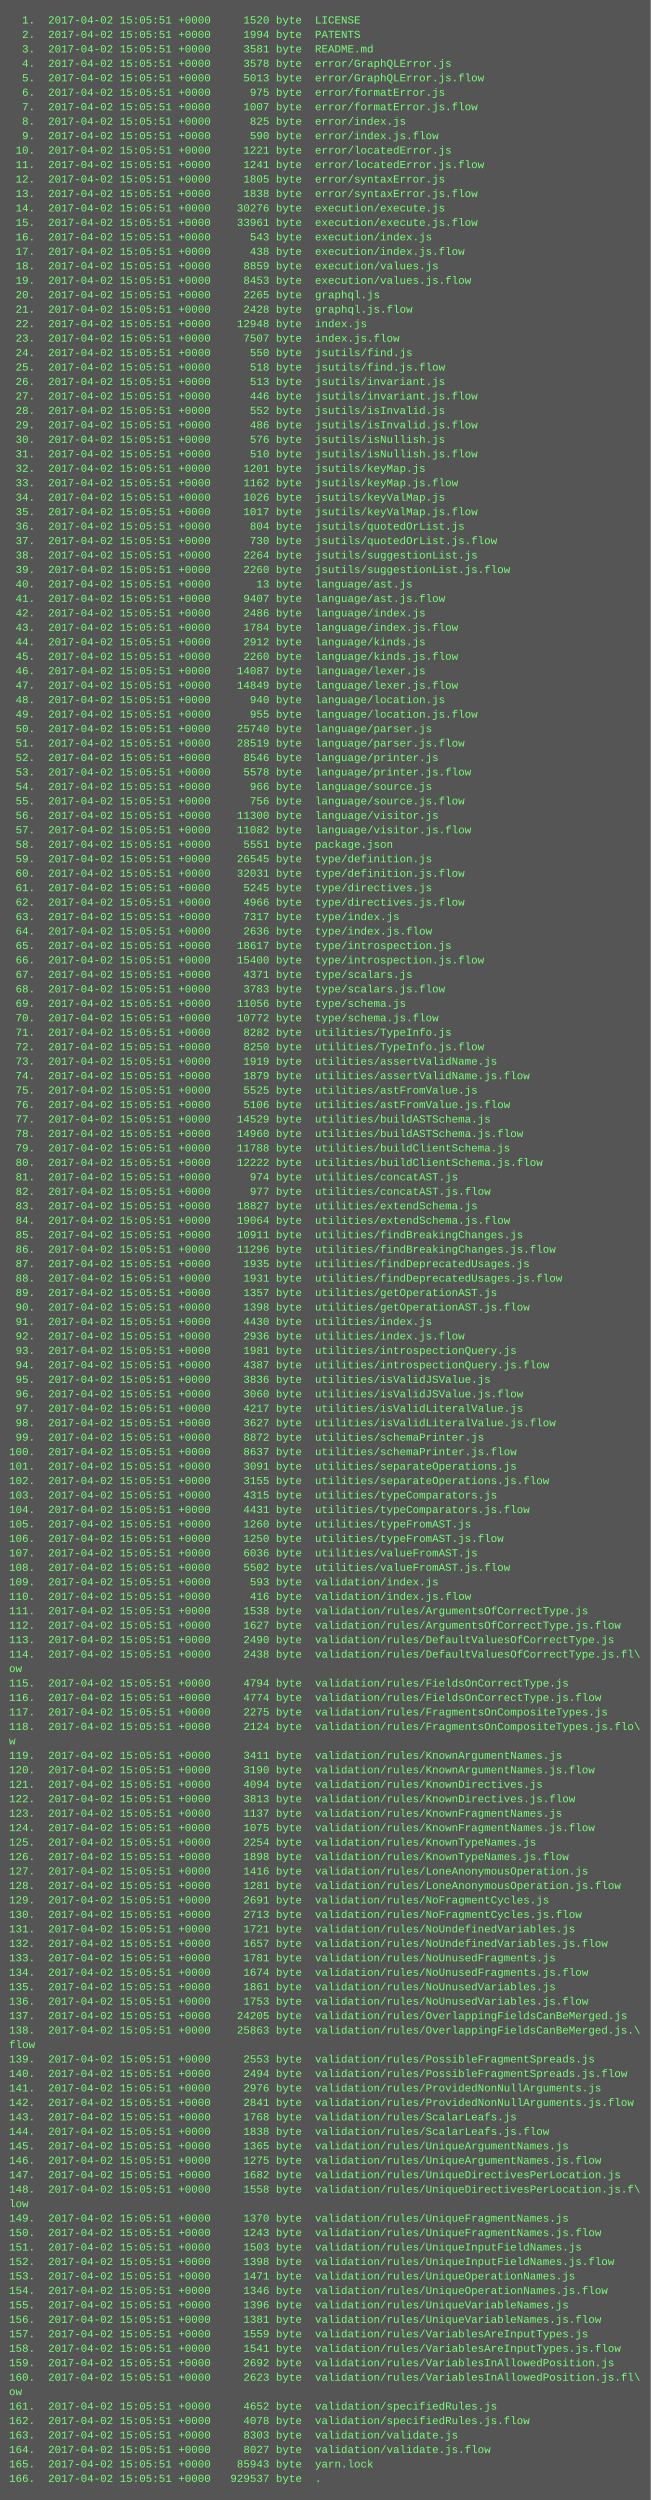
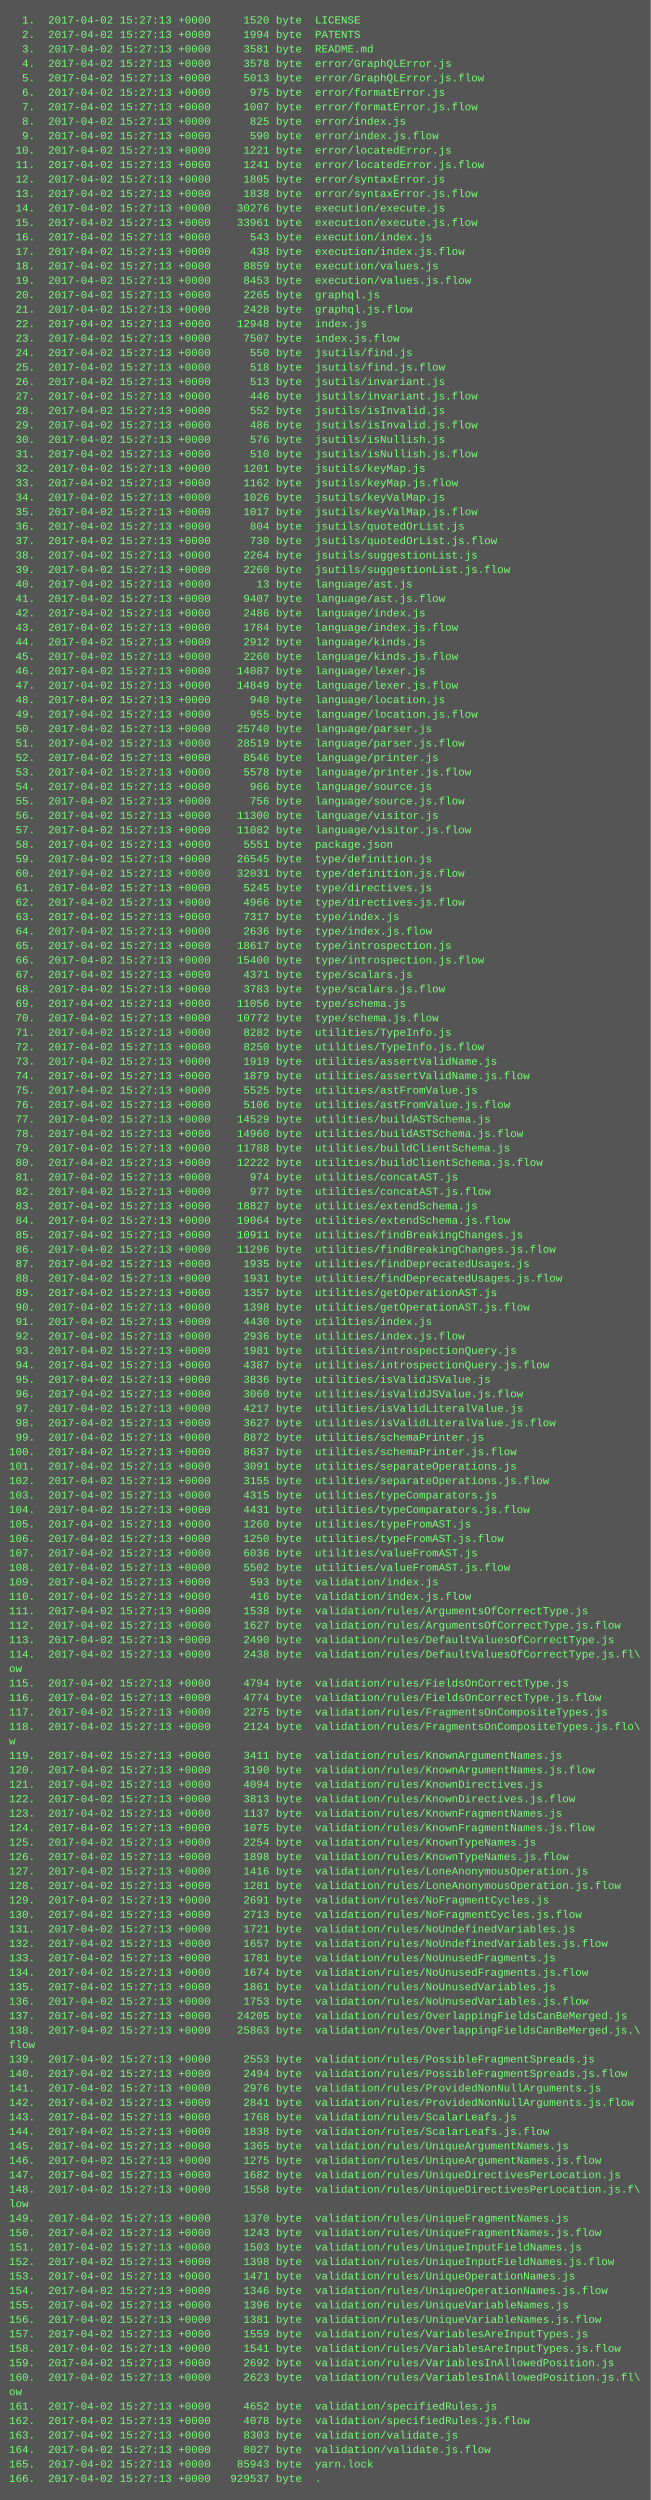
<svg xmlns="http://www.w3.org/2000/svg" height="2766" width="720">
  <rect height="2766" fill="#555" width="720" />
  <text fill="#7f7" font-family="Courier New" font-size="12" xml:space="preserve">
-     <tspan x="10" y="26">  1.  2017-04-02 15:05:51 +0000     1520 byte  LICENSE</tspan>
-     <tspan x="10" y="42">  2.  2017-04-02 15:05:51 +0000     1994 byte  PATENTS</tspan>
-     <tspan x="10" y="58">  3.  2017-04-02 15:05:51 +0000     3581 byte  README.md</tspan>
-     <tspan x="10" y="74">  4.  2017-04-02 15:05:51 +0000     3578 byte  error/GraphQLError.js</tspan>
-     <tspan x="10" y="90">  5.  2017-04-02 15:05:51 +0000     5013 byte  error/GraphQLError.js.flow</tspan>
-     <tspan x="10" y="106">  6.  2017-04-02 15:05:51 +0000      975 byte  error/formatError.js</tspan>
-     <tspan x="10" y="122">  7.  2017-04-02 15:05:51 +0000     1007 byte  error/formatError.js.flow</tspan>
-     <tspan x="10" y="138">  8.  2017-04-02 15:05:51 +0000      825 byte  error/index.js</tspan>
-     <tspan x="10" y="154">  9.  2017-04-02 15:05:51 +0000      590 byte  error/index.js.flow</tspan>
-     <tspan x="10" y="170"> 10.  2017-04-02 15:05:51 +0000     1221 byte  error/locatedError.js</tspan>
-     <tspan x="10" y="186"> 11.  2017-04-02 15:05:51 +0000     1241 byte  error/locatedError.js.flow</tspan>
-     <tspan x="10" y="202"> 12.  2017-04-02 15:05:51 +0000     1805 byte  error/syntaxError.js</tspan>
-     <tspan x="10" y="218"> 13.  2017-04-02 15:05:51 +0000     1838 byte  error/syntaxError.js.flow</tspan>
-     <tspan x="10" y="234"> 14.  2017-04-02 15:05:51 +0000    30276 byte  execution/execute.js</tspan>
-     <tspan x="10" y="250"> 15.  2017-04-02 15:05:51 +0000    33961 byte  execution/execute.js.flow</tspan>
-     <tspan x="10" y="266"> 16.  2017-04-02 15:05:51 +0000      543 byte  execution/index.js</tspan>
-     <tspan x="10" y="282"> 17.  2017-04-02 15:05:51 +0000      438 byte  execution/index.js.flow</tspan>
-     <tspan x="10" y="298"> 18.  2017-04-02 15:05:51 +0000     8859 byte  execution/values.js</tspan>
-     <tspan x="10" y="314"> 19.  2017-04-02 15:05:51 +0000     8453 byte  execution/values.js.flow</tspan>
-     <tspan x="10" y="330"> 20.  2017-04-02 15:05:51 +0000     2265 byte  graphql.js</tspan>
-     <tspan x="10" y="346"> 21.  2017-04-02 15:05:51 +0000     2428 byte  graphql.js.flow</tspan>
-     <tspan x="10" y="362"> 22.  2017-04-02 15:05:51 +0000    12948 byte  index.js</tspan>
-     <tspan x="10" y="378"> 23.  2017-04-02 15:05:51 +0000     7507 byte  index.js.flow</tspan>
-     <tspan x="10" y="394"> 24.  2017-04-02 15:05:51 +0000      550 byte  jsutils/find.js</tspan>
-     <tspan x="10" y="410"> 25.  2017-04-02 15:05:51 +0000      518 byte  jsutils/find.js.flow</tspan>
-     <tspan x="10" y="426"> 26.  2017-04-02 15:05:51 +0000      513 byte  jsutils/invariant.js</tspan>
-     <tspan x="10" y="442"> 27.  2017-04-02 15:05:51 +0000      446 byte  jsutils/invariant.js.flow</tspan>
-     <tspan x="10" y="458"> 28.  2017-04-02 15:05:51 +0000      552 byte  jsutils/isInvalid.js</tspan>
-     <tspan x="10" y="474"> 29.  2017-04-02 15:05:51 +0000      486 byte  jsutils/isInvalid.js.flow</tspan>
-     <tspan x="10" y="490"> 30.  2017-04-02 15:05:51 +0000      576 byte  jsutils/isNullish.js</tspan>
-     <tspan x="10" y="506"> 31.  2017-04-02 15:05:51 +0000      510 byte  jsutils/isNullish.js.flow</tspan>
-     <tspan x="10" y="522"> 32.  2017-04-02 15:05:51 +0000     1201 byte  jsutils/keyMap.js</tspan>
-     <tspan x="10" y="538"> 33.  2017-04-02 15:05:51 +0000     1162 byte  jsutils/keyMap.js.flow</tspan>
-     <tspan x="10" y="554"> 34.  2017-04-02 15:05:51 +0000     1026 byte  jsutils/keyValMap.js</tspan>
-     <tspan x="10" y="570"> 35.  2017-04-02 15:05:51 +0000     1017 byte  jsutils/keyValMap.js.flow</tspan>
-     <tspan x="10" y="586"> 36.  2017-04-02 15:05:51 +0000      804 byte  jsutils/quotedOrList.js</tspan>
-     <tspan x="10" y="602"> 37.  2017-04-02 15:05:51 +0000      730 byte  jsutils/quotedOrList.js.flow</tspan>
-     <tspan x="10" y="618"> 38.  2017-04-02 15:05:51 +0000     2264 byte  jsutils/suggestionList.js</tspan>
-     <tspan x="10" y="634"> 39.  2017-04-02 15:05:51 +0000     2260 byte  jsutils/suggestionList.js.flow</tspan>
-     <tspan x="10" y="650"> 40.  2017-04-02 15:05:51 +0000       13 byte  language/ast.js</tspan>
-     <tspan x="10" y="666"> 41.  2017-04-02 15:05:51 +0000     9407 byte  language/ast.js.flow</tspan>
-     <tspan x="10" y="682"> 42.  2017-04-02 15:05:51 +0000     2486 byte  language/index.js</tspan>
-     <tspan x="10" y="698"> 43.  2017-04-02 15:05:51 +0000     1784 byte  language/index.js.flow</tspan>
-     <tspan x="10" y="714"> 44.  2017-04-02 15:05:51 +0000     2912 byte  language/kinds.js</tspan>
-     <tspan x="10" y="730"> 45.  2017-04-02 15:05:51 +0000     2260 byte  language/kinds.js.flow</tspan>
-     <tspan x="10" y="746"> 46.  2017-04-02 15:05:51 +0000    14087 byte  language/lexer.js</tspan>
-     <tspan x="10" y="762"> 47.  2017-04-02 15:05:51 +0000    14849 byte  language/lexer.js.flow</tspan>
-     <tspan x="10" y="778"> 48.  2017-04-02 15:05:51 +0000      940 byte  language/location.js</tspan>
-     <tspan x="10" y="794"> 49.  2017-04-02 15:05:51 +0000      955 byte  language/location.js.flow</tspan>
-     <tspan x="10" y="810"> 50.  2017-04-02 15:05:51 +0000    25740 byte  language/parser.js</tspan>
-     <tspan x="10" y="826"> 51.  2017-04-02 15:05:51 +0000    28519 byte  language/parser.js.flow</tspan>
-     <tspan x="10" y="842"> 52.  2017-04-02 15:05:51 +0000     8546 byte  language/printer.js</tspan>
-     <tspan x="10" y="858"> 53.  2017-04-02 15:05:51 +0000     5578 byte  language/printer.js.flow</tspan>
-     <tspan x="10" y="874"> 54.  2017-04-02 15:05:51 +0000      966 byte  language/source.js</tspan>
-     <tspan x="10" y="890"> 55.  2017-04-02 15:05:51 +0000      756 byte  language/source.js.flow</tspan>
-     <tspan x="10" y="906"> 56.  2017-04-02 15:05:51 +0000    11300 byte  language/visitor.js</tspan>
-     <tspan x="10" y="922"> 57.  2017-04-02 15:05:51 +0000    11082 byte  language/visitor.js.flow</tspan>
-     <tspan x="10" y="938"> 58.  2017-04-02 15:05:51 +0000     5551 byte  package.json</tspan>
-     <tspan x="10" y="954"> 59.  2017-04-02 15:05:51 +0000    26545 byte  type/definition.js</tspan>
-     <tspan x="10" y="970"> 60.  2017-04-02 15:05:51 +0000    32031 byte  type/definition.js.flow</tspan>
-     <tspan x="10" y="986"> 61.  2017-04-02 15:05:51 +0000     5245 byte  type/directives.js</tspan>
-     <tspan x="10" y="1002"> 62.  2017-04-02 15:05:51 +0000     4966 byte  type/directives.js.flow</tspan>
-     <tspan x="10" y="1018"> 63.  2017-04-02 15:05:51 +0000     7317 byte  type/index.js</tspan>
-     <tspan x="10" y="1034"> 64.  2017-04-02 15:05:51 +0000     2636 byte  type/index.js.flow</tspan>
-     <tspan x="10" y="1050"> 65.  2017-04-02 15:05:51 +0000    18617 byte  type/introspection.js</tspan>
-     <tspan x="10" y="1066"> 66.  2017-04-02 15:05:51 +0000    15400 byte  type/introspection.js.flow</tspan>
-     <tspan x="10" y="1082"> 67.  2017-04-02 15:05:51 +0000     4371 byte  type/scalars.js</tspan>
-     <tspan x="10" y="1098"> 68.  2017-04-02 15:05:51 +0000     3783 byte  type/scalars.js.flow</tspan>
-     <tspan x="10" y="1114"> 69.  2017-04-02 15:05:51 +0000    11056 byte  type/schema.js</tspan>
-     <tspan x="10" y="1130"> 70.  2017-04-02 15:05:51 +0000    10772 byte  type/schema.js.flow</tspan>
-     <tspan x="10" y="1146"> 71.  2017-04-02 15:05:51 +0000     8282 byte  utilities/TypeInfo.js</tspan>
-     <tspan x="10" y="1162"> 72.  2017-04-02 15:05:51 +0000     8250 byte  utilities/TypeInfo.js.flow</tspan>
-     <tspan x="10" y="1178"> 73.  2017-04-02 15:05:51 +0000     1919 byte  utilities/assertValidName.js</tspan>
-     <tspan x="10" y="1194"> 74.  2017-04-02 15:05:51 +0000     1879 byte  utilities/assertValidName.js.flow</tspan>
-     <tspan x="10" y="1210"> 75.  2017-04-02 15:05:51 +0000     5525 byte  utilities/astFromValue.js</tspan>
-     <tspan x="10" y="1226"> 76.  2017-04-02 15:05:51 +0000     5106 byte  utilities/astFromValue.js.flow</tspan>
-     <tspan x="10" y="1242"> 77.  2017-04-02 15:05:51 +0000    14529 byte  utilities/buildASTSchema.js</tspan>
-     <tspan x="10" y="1258"> 78.  2017-04-02 15:05:51 +0000    14960 byte  utilities/buildASTSchema.js.flow</tspan>
-     <tspan x="10" y="1274"> 79.  2017-04-02 15:05:51 +0000    11788 byte  utilities/buildClientSchema.js</tspan>
-     <tspan x="10" y="1290"> 80.  2017-04-02 15:05:51 +0000    12222 byte  utilities/buildClientSchema.js.flow</tspan>
-     <tspan x="10" y="1306"> 81.  2017-04-02 15:05:51 +0000      974 byte  utilities/concatAST.js</tspan>
-     <tspan x="10" y="1322"> 82.  2017-04-02 15:05:51 +0000      977 byte  utilities/concatAST.js.flow</tspan>
-     <tspan x="10" y="1338"> 83.  2017-04-02 15:05:51 +0000    18827 byte  utilities/extendSchema.js</tspan>
-     <tspan x="10" y="1354"> 84.  2017-04-02 15:05:51 +0000    19064 byte  utilities/extendSchema.js.flow</tspan>
-     <tspan x="10" y="1370"> 85.  2017-04-02 15:05:51 +0000    10911 byte  utilities/findBreakingChanges.js</tspan>
-     <tspan x="10" y="1386"> 86.  2017-04-02 15:05:51 +0000    11296 byte  utilities/findBreakingChanges.js.flow</tspan>
-     <tspan x="10" y="1402"> 87.  2017-04-02 15:05:51 +0000     1935 byte  utilities/findDeprecatedUsages.js</tspan>
-     <tspan x="10" y="1418"> 88.  2017-04-02 15:05:51 +0000     1931 byte  utilities/findDeprecatedUsages.js.flow</tspan>
-     <tspan x="10" y="1434"> 89.  2017-04-02 15:05:51 +0000     1357 byte  utilities/getOperationAST.js</tspan>
-     <tspan x="10" y="1450"> 90.  2017-04-02 15:05:51 +0000     1398 byte  utilities/getOperationAST.js.flow</tspan>
-     <tspan x="10" y="1466"> 91.  2017-04-02 15:05:51 +0000     4430 byte  utilities/index.js</tspan>
-     <tspan x="10" y="1482"> 92.  2017-04-02 15:05:51 +0000     2936 byte  utilities/index.js.flow</tspan>
-     <tspan x="10" y="1498"> 93.  2017-04-02 15:05:51 +0000     1981 byte  utilities/introspectionQuery.js</tspan>
-     <tspan x="10" y="1514"> 94.  2017-04-02 15:05:51 +0000     4387 byte  utilities/introspectionQuery.js.flow</tspan>
-     <tspan x="10" y="1530"> 95.  2017-04-02 15:05:51 +0000     3836 byte  utilities/isValidJSValue.js</tspan>
-     <tspan x="10" y="1546"> 96.  2017-04-02 15:05:51 +0000     3060 byte  utilities/isValidJSValue.js.flow</tspan>
-     <tspan x="10" y="1562"> 97.  2017-04-02 15:05:51 +0000     4217 byte  utilities/isValidLiteralValue.js</tspan>
-     <tspan x="10" y="1578"> 98.  2017-04-02 15:05:51 +0000     3627 byte  utilities/isValidLiteralValue.js.flow</tspan>
-     <tspan x="10" y="1594"> 99.  2017-04-02 15:05:51 +0000     8872 byte  utilities/schemaPrinter.js</tspan>
-     <tspan x="10" y="1610">100.  2017-04-02 15:05:51 +0000     8637 byte  utilities/schemaPrinter.js.flow</tspan>
-     <tspan x="10" y="1626">101.  2017-04-02 15:05:51 +0000     3091 byte  utilities/separateOperations.js</tspan>
-     <tspan x="10" y="1642">102.  2017-04-02 15:05:51 +0000     3155 byte  utilities/separateOperations.js.flow</tspan>
-     <tspan x="10" y="1658">103.  2017-04-02 15:05:51 +0000     4315 byte  utilities/typeComparators.js</tspan>
-     <tspan x="10" y="1674">104.  2017-04-02 15:05:51 +0000     4431 byte  utilities/typeComparators.js.flow</tspan>
-     <tspan x="10" y="1690">105.  2017-04-02 15:05:51 +0000     1260 byte  utilities/typeFromAST.js</tspan>
-     <tspan x="10" y="1706">106.  2017-04-02 15:05:51 +0000     1250 byte  utilities/typeFromAST.js.flow</tspan>
-     <tspan x="10" y="1722">107.  2017-04-02 15:05:51 +0000     6036 byte  utilities/valueFromAST.js</tspan>
-     <tspan x="10" y="1738">108.  2017-04-02 15:05:51 +0000     5502 byte  utilities/valueFromAST.js.flow</tspan>
-     <tspan x="10" y="1754">109.  2017-04-02 15:05:51 +0000      593 byte  validation/index.js</tspan>
-     <tspan x="10" y="1770">110.  2017-04-02 15:05:51 +0000      416 byte  validation/index.js.flow</tspan>
-     <tspan x="10" y="1786">111.  2017-04-02 15:05:51 +0000     1538 byte  validation/rules/ArgumentsOfCorrectType.js</tspan>
-     <tspan x="10" y="1802">112.  2017-04-02 15:05:51 +0000     1627 byte  validation/rules/ArgumentsOfCorrectType.js.flow</tspan>
-     <tspan x="10" y="1818">113.  2017-04-02 15:05:51 +0000     2490 byte  validation/rules/DefaultValuesOfCorrectType.js</tspan>
-     <tspan x="10" y="1834">114.  2017-04-02 15:05:51 +0000     2438 byte  validation/rules/DefaultValuesOfCorrectType.js.fl\</tspan>
+     <tspan x="10" y="26">  1.  2017-04-02 15:27:13 +0000     1520 byte  LICENSE</tspan>
+     <tspan x="10" y="42">  2.  2017-04-02 15:27:13 +0000     1994 byte  PATENTS</tspan>
+     <tspan x="10" y="58">  3.  2017-04-02 15:27:13 +0000     3581 byte  README.md</tspan>
+     <tspan x="10" y="74">  4.  2017-04-02 15:27:13 +0000     3578 byte  error/GraphQLError.js</tspan>
+     <tspan x="10" y="90">  5.  2017-04-02 15:27:13 +0000     5013 byte  error/GraphQLError.js.flow</tspan>
+     <tspan x="10" y="106">  6.  2017-04-02 15:27:13 +0000      975 byte  error/formatError.js</tspan>
+     <tspan x="10" y="122">  7.  2017-04-02 15:27:13 +0000     1007 byte  error/formatError.js.flow</tspan>
+     <tspan x="10" y="138">  8.  2017-04-02 15:27:13 +0000      825 byte  error/index.js</tspan>
+     <tspan x="10" y="154">  9.  2017-04-02 15:27:13 +0000      590 byte  error/index.js.flow</tspan>
+     <tspan x="10" y="170"> 10.  2017-04-02 15:27:13 +0000     1221 byte  error/locatedError.js</tspan>
+     <tspan x="10" y="186"> 11.  2017-04-02 15:27:13 +0000     1241 byte  error/locatedError.js.flow</tspan>
+     <tspan x="10" y="202"> 12.  2017-04-02 15:27:13 +0000     1805 byte  error/syntaxError.js</tspan>
+     <tspan x="10" y="218"> 13.  2017-04-02 15:27:13 +0000     1838 byte  error/syntaxError.js.flow</tspan>
+     <tspan x="10" y="234"> 14.  2017-04-02 15:27:13 +0000    30276 byte  execution/execute.js</tspan>
+     <tspan x="10" y="250"> 15.  2017-04-02 15:27:13 +0000    33961 byte  execution/execute.js.flow</tspan>
+     <tspan x="10" y="266"> 16.  2017-04-02 15:27:13 +0000      543 byte  execution/index.js</tspan>
+     <tspan x="10" y="282"> 17.  2017-04-02 15:27:13 +0000      438 byte  execution/index.js.flow</tspan>
+     <tspan x="10" y="298"> 18.  2017-04-02 15:27:13 +0000     8859 byte  execution/values.js</tspan>
+     <tspan x="10" y="314"> 19.  2017-04-02 15:27:13 +0000     8453 byte  execution/values.js.flow</tspan>
+     <tspan x="10" y="330"> 20.  2017-04-02 15:27:13 +0000     2265 byte  graphql.js</tspan>
+     <tspan x="10" y="346"> 21.  2017-04-02 15:27:13 +0000     2428 byte  graphql.js.flow</tspan>
+     <tspan x="10" y="362"> 22.  2017-04-02 15:27:13 +0000    12948 byte  index.js</tspan>
+     <tspan x="10" y="378"> 23.  2017-04-02 15:27:13 +0000     7507 byte  index.js.flow</tspan>
+     <tspan x="10" y="394"> 24.  2017-04-02 15:27:13 +0000      550 byte  jsutils/find.js</tspan>
+     <tspan x="10" y="410"> 25.  2017-04-02 15:27:13 +0000      518 byte  jsutils/find.js.flow</tspan>
+     <tspan x="10" y="426"> 26.  2017-04-02 15:27:13 +0000      513 byte  jsutils/invariant.js</tspan>
+     <tspan x="10" y="442"> 27.  2017-04-02 15:27:13 +0000      446 byte  jsutils/invariant.js.flow</tspan>
+     <tspan x="10" y="458"> 28.  2017-04-02 15:27:13 +0000      552 byte  jsutils/isInvalid.js</tspan>
+     <tspan x="10" y="474"> 29.  2017-04-02 15:27:13 +0000      486 byte  jsutils/isInvalid.js.flow</tspan>
+     <tspan x="10" y="490"> 30.  2017-04-02 15:27:13 +0000      576 byte  jsutils/isNullish.js</tspan>
+     <tspan x="10" y="506"> 31.  2017-04-02 15:27:13 +0000      510 byte  jsutils/isNullish.js.flow</tspan>
+     <tspan x="10" y="522"> 32.  2017-04-02 15:27:13 +0000     1201 byte  jsutils/keyMap.js</tspan>
+     <tspan x="10" y="538"> 33.  2017-04-02 15:27:13 +0000     1162 byte  jsutils/keyMap.js.flow</tspan>
+     <tspan x="10" y="554"> 34.  2017-04-02 15:27:13 +0000     1026 byte  jsutils/keyValMap.js</tspan>
+     <tspan x="10" y="570"> 35.  2017-04-02 15:27:13 +0000     1017 byte  jsutils/keyValMap.js.flow</tspan>
+     <tspan x="10" y="586"> 36.  2017-04-02 15:27:13 +0000      804 byte  jsutils/quotedOrList.js</tspan>
+     <tspan x="10" y="602"> 37.  2017-04-02 15:27:13 +0000      730 byte  jsutils/quotedOrList.js.flow</tspan>
+     <tspan x="10" y="618"> 38.  2017-04-02 15:27:13 +0000     2264 byte  jsutils/suggestionList.js</tspan>
+     <tspan x="10" y="634"> 39.  2017-04-02 15:27:13 +0000     2260 byte  jsutils/suggestionList.js.flow</tspan>
+     <tspan x="10" y="650"> 40.  2017-04-02 15:27:13 +0000       13 byte  language/ast.js</tspan>
+     <tspan x="10" y="666"> 41.  2017-04-02 15:27:13 +0000     9407 byte  language/ast.js.flow</tspan>
+     <tspan x="10" y="682"> 42.  2017-04-02 15:27:13 +0000     2486 byte  language/index.js</tspan>
+     <tspan x="10" y="698"> 43.  2017-04-02 15:27:13 +0000     1784 byte  language/index.js.flow</tspan>
+     <tspan x="10" y="714"> 44.  2017-04-02 15:27:13 +0000     2912 byte  language/kinds.js</tspan>
+     <tspan x="10" y="730"> 45.  2017-04-02 15:27:13 +0000     2260 byte  language/kinds.js.flow</tspan>
+     <tspan x="10" y="746"> 46.  2017-04-02 15:27:13 +0000    14087 byte  language/lexer.js</tspan>
+     <tspan x="10" y="762"> 47.  2017-04-02 15:27:13 +0000    14849 byte  language/lexer.js.flow</tspan>
+     <tspan x="10" y="778"> 48.  2017-04-02 15:27:13 +0000      940 byte  language/location.js</tspan>
+     <tspan x="10" y="794"> 49.  2017-04-02 15:27:13 +0000      955 byte  language/location.js.flow</tspan>
+     <tspan x="10" y="810"> 50.  2017-04-02 15:27:13 +0000    25740 byte  language/parser.js</tspan>
+     <tspan x="10" y="826"> 51.  2017-04-02 15:27:13 +0000    28519 byte  language/parser.js.flow</tspan>
+     <tspan x="10" y="842"> 52.  2017-04-02 15:27:13 +0000     8546 byte  language/printer.js</tspan>
+     <tspan x="10" y="858"> 53.  2017-04-02 15:27:13 +0000     5578 byte  language/printer.js.flow</tspan>
+     <tspan x="10" y="874"> 54.  2017-04-02 15:27:13 +0000      966 byte  language/source.js</tspan>
+     <tspan x="10" y="890"> 55.  2017-04-02 15:27:13 +0000      756 byte  language/source.js.flow</tspan>
+     <tspan x="10" y="906"> 56.  2017-04-02 15:27:13 +0000    11300 byte  language/visitor.js</tspan>
+     <tspan x="10" y="922"> 57.  2017-04-02 15:27:13 +0000    11082 byte  language/visitor.js.flow</tspan>
+     <tspan x="10" y="938"> 58.  2017-04-02 15:27:13 +0000     5551 byte  package.json</tspan>
+     <tspan x="10" y="954"> 59.  2017-04-02 15:27:13 +0000    26545 byte  type/definition.js</tspan>
+     <tspan x="10" y="970"> 60.  2017-04-02 15:27:13 +0000    32031 byte  type/definition.js.flow</tspan>
+     <tspan x="10" y="986"> 61.  2017-04-02 15:27:13 +0000     5245 byte  type/directives.js</tspan>
+     <tspan x="10" y="1002"> 62.  2017-04-02 15:27:13 +0000     4966 byte  type/directives.js.flow</tspan>
+     <tspan x="10" y="1018"> 63.  2017-04-02 15:27:13 +0000     7317 byte  type/index.js</tspan>
+     <tspan x="10" y="1034"> 64.  2017-04-02 15:27:13 +0000     2636 byte  type/index.js.flow</tspan>
+     <tspan x="10" y="1050"> 65.  2017-04-02 15:27:13 +0000    18617 byte  type/introspection.js</tspan>
+     <tspan x="10" y="1066"> 66.  2017-04-02 15:27:13 +0000    15400 byte  type/introspection.js.flow</tspan>
+     <tspan x="10" y="1082"> 67.  2017-04-02 15:27:13 +0000     4371 byte  type/scalars.js</tspan>
+     <tspan x="10" y="1098"> 68.  2017-04-02 15:27:13 +0000     3783 byte  type/scalars.js.flow</tspan>
+     <tspan x="10" y="1114"> 69.  2017-04-02 15:27:13 +0000    11056 byte  type/schema.js</tspan>
+     <tspan x="10" y="1130"> 70.  2017-04-02 15:27:13 +0000    10772 byte  type/schema.js.flow</tspan>
+     <tspan x="10" y="1146"> 71.  2017-04-02 15:27:13 +0000     8282 byte  utilities/TypeInfo.js</tspan>
+     <tspan x="10" y="1162"> 72.  2017-04-02 15:27:13 +0000     8250 byte  utilities/TypeInfo.js.flow</tspan>
+     <tspan x="10" y="1178"> 73.  2017-04-02 15:27:13 +0000     1919 byte  utilities/assertValidName.js</tspan>
+     <tspan x="10" y="1194"> 74.  2017-04-02 15:27:13 +0000     1879 byte  utilities/assertValidName.js.flow</tspan>
+     <tspan x="10" y="1210"> 75.  2017-04-02 15:27:13 +0000     5525 byte  utilities/astFromValue.js</tspan>
+     <tspan x="10" y="1226"> 76.  2017-04-02 15:27:13 +0000     5106 byte  utilities/astFromValue.js.flow</tspan>
+     <tspan x="10" y="1242"> 77.  2017-04-02 15:27:13 +0000    14529 byte  utilities/buildASTSchema.js</tspan>
+     <tspan x="10" y="1258"> 78.  2017-04-02 15:27:13 +0000    14960 byte  utilities/buildASTSchema.js.flow</tspan>
+     <tspan x="10" y="1274"> 79.  2017-04-02 15:27:13 +0000    11788 byte  utilities/buildClientSchema.js</tspan>
+     <tspan x="10" y="1290"> 80.  2017-04-02 15:27:13 +0000    12222 byte  utilities/buildClientSchema.js.flow</tspan>
+     <tspan x="10" y="1306"> 81.  2017-04-02 15:27:13 +0000      974 byte  utilities/concatAST.js</tspan>
+     <tspan x="10" y="1322"> 82.  2017-04-02 15:27:13 +0000      977 byte  utilities/concatAST.js.flow</tspan>
+     <tspan x="10" y="1338"> 83.  2017-04-02 15:27:13 +0000    18827 byte  utilities/extendSchema.js</tspan>
+     <tspan x="10" y="1354"> 84.  2017-04-02 15:27:13 +0000    19064 byte  utilities/extendSchema.js.flow</tspan>
+     <tspan x="10" y="1370"> 85.  2017-04-02 15:27:13 +0000    10911 byte  utilities/findBreakingChanges.js</tspan>
+     <tspan x="10" y="1386"> 86.  2017-04-02 15:27:13 +0000    11296 byte  utilities/findBreakingChanges.js.flow</tspan>
+     <tspan x="10" y="1402"> 87.  2017-04-02 15:27:13 +0000     1935 byte  utilities/findDeprecatedUsages.js</tspan>
+     <tspan x="10" y="1418"> 88.  2017-04-02 15:27:13 +0000     1931 byte  utilities/findDeprecatedUsages.js.flow</tspan>
+     <tspan x="10" y="1434"> 89.  2017-04-02 15:27:13 +0000     1357 byte  utilities/getOperationAST.js</tspan>
+     <tspan x="10" y="1450"> 90.  2017-04-02 15:27:13 +0000     1398 byte  utilities/getOperationAST.js.flow</tspan>
+     <tspan x="10" y="1466"> 91.  2017-04-02 15:27:13 +0000     4430 byte  utilities/index.js</tspan>
+     <tspan x="10" y="1482"> 92.  2017-04-02 15:27:13 +0000     2936 byte  utilities/index.js.flow</tspan>
+     <tspan x="10" y="1498"> 93.  2017-04-02 15:27:13 +0000     1981 byte  utilities/introspectionQuery.js</tspan>
+     <tspan x="10" y="1514"> 94.  2017-04-02 15:27:13 +0000     4387 byte  utilities/introspectionQuery.js.flow</tspan>
+     <tspan x="10" y="1530"> 95.  2017-04-02 15:27:13 +0000     3836 byte  utilities/isValidJSValue.js</tspan>
+     <tspan x="10" y="1546"> 96.  2017-04-02 15:27:13 +0000     3060 byte  utilities/isValidJSValue.js.flow</tspan>
+     <tspan x="10" y="1562"> 97.  2017-04-02 15:27:13 +0000     4217 byte  utilities/isValidLiteralValue.js</tspan>
+     <tspan x="10" y="1578"> 98.  2017-04-02 15:27:13 +0000     3627 byte  utilities/isValidLiteralValue.js.flow</tspan>
+     <tspan x="10" y="1594"> 99.  2017-04-02 15:27:13 +0000     8872 byte  utilities/schemaPrinter.js</tspan>
+     <tspan x="10" y="1610">100.  2017-04-02 15:27:13 +0000     8637 byte  utilities/schemaPrinter.js.flow</tspan>
+     <tspan x="10" y="1626">101.  2017-04-02 15:27:13 +0000     3091 byte  utilities/separateOperations.js</tspan>
+     <tspan x="10" y="1642">102.  2017-04-02 15:27:13 +0000     3155 byte  utilities/separateOperations.js.flow</tspan>
+     <tspan x="10" y="1658">103.  2017-04-02 15:27:13 +0000     4315 byte  utilities/typeComparators.js</tspan>
+     <tspan x="10" y="1674">104.  2017-04-02 15:27:13 +0000     4431 byte  utilities/typeComparators.js.flow</tspan>
+     <tspan x="10" y="1690">105.  2017-04-02 15:27:13 +0000     1260 byte  utilities/typeFromAST.js</tspan>
+     <tspan x="10" y="1706">106.  2017-04-02 15:27:13 +0000     1250 byte  utilities/typeFromAST.js.flow</tspan>
+     <tspan x="10" y="1722">107.  2017-04-02 15:27:13 +0000     6036 byte  utilities/valueFromAST.js</tspan>
+     <tspan x="10" y="1738">108.  2017-04-02 15:27:13 +0000     5502 byte  utilities/valueFromAST.js.flow</tspan>
+     <tspan x="10" y="1754">109.  2017-04-02 15:27:13 +0000      593 byte  validation/index.js</tspan>
+     <tspan x="10" y="1770">110.  2017-04-02 15:27:13 +0000      416 byte  validation/index.js.flow</tspan>
+     <tspan x="10" y="1786">111.  2017-04-02 15:27:13 +0000     1538 byte  validation/rules/ArgumentsOfCorrectType.js</tspan>
+     <tspan x="10" y="1802">112.  2017-04-02 15:27:13 +0000     1627 byte  validation/rules/ArgumentsOfCorrectType.js.flow</tspan>
+     <tspan x="10" y="1818">113.  2017-04-02 15:27:13 +0000     2490 byte  validation/rules/DefaultValuesOfCorrectType.js</tspan>
+     <tspan x="10" y="1834">114.  2017-04-02 15:27:13 +0000     2438 byte  validation/rules/DefaultValuesOfCorrectType.js.fl\</tspan>
    <tspan x="10" y="1850">ow</tspan>
-     <tspan x="10" y="1866">115.  2017-04-02 15:05:51 +0000     4794 byte  validation/rules/FieldsOnCorrectType.js</tspan>
-     <tspan x="10" y="1882">116.  2017-04-02 15:05:51 +0000     4774 byte  validation/rules/FieldsOnCorrectType.js.flow</tspan>
-     <tspan x="10" y="1898">117.  2017-04-02 15:05:51 +0000     2275 byte  validation/rules/FragmentsOnCompositeTypes.js</tspan>
-     <tspan x="10" y="1914">118.  2017-04-02 15:05:51 +0000     2124 byte  validation/rules/FragmentsOnCompositeTypes.js.flo\</tspan>
+     <tspan x="10" y="1866">115.  2017-04-02 15:27:13 +0000     4794 byte  validation/rules/FieldsOnCorrectType.js</tspan>
+     <tspan x="10" y="1882">116.  2017-04-02 15:27:13 +0000     4774 byte  validation/rules/FieldsOnCorrectType.js.flow</tspan>
+     <tspan x="10" y="1898">117.  2017-04-02 15:27:13 +0000     2275 byte  validation/rules/FragmentsOnCompositeTypes.js</tspan>
+     <tspan x="10" y="1914">118.  2017-04-02 15:27:13 +0000     2124 byte  validation/rules/FragmentsOnCompositeTypes.js.flo\</tspan>
    <tspan x="10" y="1930">w</tspan>
-     <tspan x="10" y="1946">119.  2017-04-02 15:05:51 +0000     3411 byte  validation/rules/KnownArgumentNames.js</tspan>
-     <tspan x="10" y="1962">120.  2017-04-02 15:05:51 +0000     3190 byte  validation/rules/KnownArgumentNames.js.flow</tspan>
-     <tspan x="10" y="1978">121.  2017-04-02 15:05:51 +0000     4094 byte  validation/rules/KnownDirectives.js</tspan>
-     <tspan x="10" y="1994">122.  2017-04-02 15:05:51 +0000     3813 byte  validation/rules/KnownDirectives.js.flow</tspan>
-     <tspan x="10" y="2010">123.  2017-04-02 15:05:51 +0000     1137 byte  validation/rules/KnownFragmentNames.js</tspan>
-     <tspan x="10" y="2026">124.  2017-04-02 15:05:51 +0000     1075 byte  validation/rules/KnownFragmentNames.js.flow</tspan>
-     <tspan x="10" y="2042">125.  2017-04-02 15:05:51 +0000     2254 byte  validation/rules/KnownTypeNames.js</tspan>
-     <tspan x="10" y="2058">126.  2017-04-02 15:05:51 +0000     1898 byte  validation/rules/KnownTypeNames.js.flow</tspan>
-     <tspan x="10" y="2074">127.  2017-04-02 15:05:51 +0000     1416 byte  validation/rules/LoneAnonymousOperation.js</tspan>
-     <tspan x="10" y="2090">128.  2017-04-02 15:05:51 +0000     1281 byte  validation/rules/LoneAnonymousOperation.js.flow</tspan>
-     <tspan x="10" y="2106">129.  2017-04-02 15:05:51 +0000     2691 byte  validation/rules/NoFragmentCycles.js</tspan>
-     <tspan x="10" y="2122">130.  2017-04-02 15:05:51 +0000     2713 byte  validation/rules/NoFragmentCycles.js.flow</tspan>
-     <tspan x="10" y="2138">131.  2017-04-02 15:05:51 +0000     1721 byte  validation/rules/NoUndefinedVariables.js</tspan>
-     <tspan x="10" y="2154">132.  2017-04-02 15:05:51 +0000     1657 byte  validation/rules/NoUndefinedVariables.js.flow</tspan>
-     <tspan x="10" y="2170">133.  2017-04-02 15:05:51 +0000     1781 byte  validation/rules/NoUnusedFragments.js</tspan>
-     <tspan x="10" y="2186">134.  2017-04-02 15:05:51 +0000     1674 byte  validation/rules/NoUnusedFragments.js.flow</tspan>
-     <tspan x="10" y="2202">135.  2017-04-02 15:05:51 +0000     1861 byte  validation/rules/NoUnusedVariables.js</tspan>
-     <tspan x="10" y="2218">136.  2017-04-02 15:05:51 +0000     1753 byte  validation/rules/NoUnusedVariables.js.flow</tspan>
-     <tspan x="10" y="2234">137.  2017-04-02 15:05:51 +0000    24205 byte  validation/rules/OverlappingFieldsCanBeMerged.js</tspan>
-     <tspan x="10" y="2250">138.  2017-04-02 15:05:51 +0000    25863 byte  validation/rules/OverlappingFieldsCanBeMerged.js.\</tspan>
+     <tspan x="10" y="1946">119.  2017-04-02 15:27:13 +0000     3411 byte  validation/rules/KnownArgumentNames.js</tspan>
+     <tspan x="10" y="1962">120.  2017-04-02 15:27:13 +0000     3190 byte  validation/rules/KnownArgumentNames.js.flow</tspan>
+     <tspan x="10" y="1978">121.  2017-04-02 15:27:13 +0000     4094 byte  validation/rules/KnownDirectives.js</tspan>
+     <tspan x="10" y="1994">122.  2017-04-02 15:27:13 +0000     3813 byte  validation/rules/KnownDirectives.js.flow</tspan>
+     <tspan x="10" y="2010">123.  2017-04-02 15:27:13 +0000     1137 byte  validation/rules/KnownFragmentNames.js</tspan>
+     <tspan x="10" y="2026">124.  2017-04-02 15:27:13 +0000     1075 byte  validation/rules/KnownFragmentNames.js.flow</tspan>
+     <tspan x="10" y="2042">125.  2017-04-02 15:27:13 +0000     2254 byte  validation/rules/KnownTypeNames.js</tspan>
+     <tspan x="10" y="2058">126.  2017-04-02 15:27:13 +0000     1898 byte  validation/rules/KnownTypeNames.js.flow</tspan>
+     <tspan x="10" y="2074">127.  2017-04-02 15:27:13 +0000     1416 byte  validation/rules/LoneAnonymousOperation.js</tspan>
+     <tspan x="10" y="2090">128.  2017-04-02 15:27:13 +0000     1281 byte  validation/rules/LoneAnonymousOperation.js.flow</tspan>
+     <tspan x="10" y="2106">129.  2017-04-02 15:27:13 +0000     2691 byte  validation/rules/NoFragmentCycles.js</tspan>
+     <tspan x="10" y="2122">130.  2017-04-02 15:27:13 +0000     2713 byte  validation/rules/NoFragmentCycles.js.flow</tspan>
+     <tspan x="10" y="2138">131.  2017-04-02 15:27:13 +0000     1721 byte  validation/rules/NoUndefinedVariables.js</tspan>
+     <tspan x="10" y="2154">132.  2017-04-02 15:27:13 +0000     1657 byte  validation/rules/NoUndefinedVariables.js.flow</tspan>
+     <tspan x="10" y="2170">133.  2017-04-02 15:27:13 +0000     1781 byte  validation/rules/NoUnusedFragments.js</tspan>
+     <tspan x="10" y="2186">134.  2017-04-02 15:27:13 +0000     1674 byte  validation/rules/NoUnusedFragments.js.flow</tspan>
+     <tspan x="10" y="2202">135.  2017-04-02 15:27:13 +0000     1861 byte  validation/rules/NoUnusedVariables.js</tspan>
+     <tspan x="10" y="2218">136.  2017-04-02 15:27:13 +0000     1753 byte  validation/rules/NoUnusedVariables.js.flow</tspan>
+     <tspan x="10" y="2234">137.  2017-04-02 15:27:13 +0000    24205 byte  validation/rules/OverlappingFieldsCanBeMerged.js</tspan>
+     <tspan x="10" y="2250">138.  2017-04-02 15:27:13 +0000    25863 byte  validation/rules/OverlappingFieldsCanBeMerged.js.\</tspan>
    <tspan x="10" y="2266">flow</tspan>
-     <tspan x="10" y="2282">139.  2017-04-02 15:05:51 +0000     2553 byte  validation/rules/PossibleFragmentSpreads.js</tspan>
-     <tspan x="10" y="2298">140.  2017-04-02 15:05:51 +0000     2494 byte  validation/rules/PossibleFragmentSpreads.js.flow</tspan>
-     <tspan x="10" y="2314">141.  2017-04-02 15:05:51 +0000     2976 byte  validation/rules/ProvidedNonNullArguments.js</tspan>
-     <tspan x="10" y="2330">142.  2017-04-02 15:05:51 +0000     2841 byte  validation/rules/ProvidedNonNullArguments.js.flow</tspan>
-     <tspan x="10" y="2346">143.  2017-04-02 15:05:51 +0000     1768 byte  validation/rules/ScalarLeafs.js</tspan>
-     <tspan x="10" y="2362">144.  2017-04-02 15:05:51 +0000     1838 byte  validation/rules/ScalarLeafs.js.flow</tspan>
-     <tspan x="10" y="2378">145.  2017-04-02 15:05:51 +0000     1365 byte  validation/rules/UniqueArgumentNames.js</tspan>
-     <tspan x="10" y="2394">146.  2017-04-02 15:05:51 +0000     1275 byte  validation/rules/UniqueArgumentNames.js.flow</tspan>
-     <tspan x="10" y="2410">147.  2017-04-02 15:05:51 +0000     1682 byte  validation/rules/UniqueDirectivesPerLocation.js</tspan>
-     <tspan x="10" y="2426">148.  2017-04-02 15:05:51 +0000     1558 byte  validation/rules/UniqueDirectivesPerLocation.js.f\</tspan>
+     <tspan x="10" y="2282">139.  2017-04-02 15:27:13 +0000     2553 byte  validation/rules/PossibleFragmentSpreads.js</tspan>
+     <tspan x="10" y="2298">140.  2017-04-02 15:27:13 +0000     2494 byte  validation/rules/PossibleFragmentSpreads.js.flow</tspan>
+     <tspan x="10" y="2314">141.  2017-04-02 15:27:13 +0000     2976 byte  validation/rules/ProvidedNonNullArguments.js</tspan>
+     <tspan x="10" y="2330">142.  2017-04-02 15:27:13 +0000     2841 byte  validation/rules/ProvidedNonNullArguments.js.flow</tspan>
+     <tspan x="10" y="2346">143.  2017-04-02 15:27:13 +0000     1768 byte  validation/rules/ScalarLeafs.js</tspan>
+     <tspan x="10" y="2362">144.  2017-04-02 15:27:13 +0000     1838 byte  validation/rules/ScalarLeafs.js.flow</tspan>
+     <tspan x="10" y="2378">145.  2017-04-02 15:27:13 +0000     1365 byte  validation/rules/UniqueArgumentNames.js</tspan>
+     <tspan x="10" y="2394">146.  2017-04-02 15:27:13 +0000     1275 byte  validation/rules/UniqueArgumentNames.js.flow</tspan>
+     <tspan x="10" y="2410">147.  2017-04-02 15:27:13 +0000     1682 byte  validation/rules/UniqueDirectivesPerLocation.js</tspan>
+     <tspan x="10" y="2426">148.  2017-04-02 15:27:13 +0000     1558 byte  validation/rules/UniqueDirectivesPerLocation.js.f\</tspan>
    <tspan x="10" y="2442">low</tspan>
-     <tspan x="10" y="2458">149.  2017-04-02 15:05:51 +0000     1370 byte  validation/rules/UniqueFragmentNames.js</tspan>
-     <tspan x="10" y="2474">150.  2017-04-02 15:05:51 +0000     1243 byte  validation/rules/UniqueFragmentNames.js.flow</tspan>
-     <tspan x="10" y="2490">151.  2017-04-02 15:05:51 +0000     1503 byte  validation/rules/UniqueInputFieldNames.js</tspan>
-     <tspan x="10" y="2506">152.  2017-04-02 15:05:51 +0000     1398 byte  validation/rules/UniqueInputFieldNames.js.flow</tspan>
-     <tspan x="10" y="2522">153.  2017-04-02 15:05:51 +0000     1471 byte  validation/rules/UniqueOperationNames.js</tspan>
-     <tspan x="10" y="2538">154.  2017-04-02 15:05:51 +0000     1346 byte  validation/rules/UniqueOperationNames.js.flow</tspan>
-     <tspan x="10" y="2554">155.  2017-04-02 15:05:51 +0000     1396 byte  validation/rules/UniqueVariableNames.js</tspan>
-     <tspan x="10" y="2570">156.  2017-04-02 15:05:51 +0000     1381 byte  validation/rules/UniqueVariableNames.js.flow</tspan>
-     <tspan x="10" y="2586">157.  2017-04-02 15:05:51 +0000     1559 byte  validation/rules/VariablesAreInputTypes.js</tspan>
-     <tspan x="10" y="2602">158.  2017-04-02 15:05:51 +0000     1541 byte  validation/rules/VariablesAreInputTypes.js.flow</tspan>
-     <tspan x="10" y="2618">159.  2017-04-02 15:05:51 +0000     2692 byte  validation/rules/VariablesInAllowedPosition.js</tspan>
-     <tspan x="10" y="2634">160.  2017-04-02 15:05:51 +0000     2623 byte  validation/rules/VariablesInAllowedPosition.js.fl\</tspan>
+     <tspan x="10" y="2458">149.  2017-04-02 15:27:13 +0000     1370 byte  validation/rules/UniqueFragmentNames.js</tspan>
+     <tspan x="10" y="2474">150.  2017-04-02 15:27:13 +0000     1243 byte  validation/rules/UniqueFragmentNames.js.flow</tspan>
+     <tspan x="10" y="2490">151.  2017-04-02 15:27:13 +0000     1503 byte  validation/rules/UniqueInputFieldNames.js</tspan>
+     <tspan x="10" y="2506">152.  2017-04-02 15:27:13 +0000     1398 byte  validation/rules/UniqueInputFieldNames.js.flow</tspan>
+     <tspan x="10" y="2522">153.  2017-04-02 15:27:13 +0000     1471 byte  validation/rules/UniqueOperationNames.js</tspan>
+     <tspan x="10" y="2538">154.  2017-04-02 15:27:13 +0000     1346 byte  validation/rules/UniqueOperationNames.js.flow</tspan>
+     <tspan x="10" y="2554">155.  2017-04-02 15:27:13 +0000     1396 byte  validation/rules/UniqueVariableNames.js</tspan>
+     <tspan x="10" y="2570">156.  2017-04-02 15:27:13 +0000     1381 byte  validation/rules/UniqueVariableNames.js.flow</tspan>
+     <tspan x="10" y="2586">157.  2017-04-02 15:27:13 +0000     1559 byte  validation/rules/VariablesAreInputTypes.js</tspan>
+     <tspan x="10" y="2602">158.  2017-04-02 15:27:13 +0000     1541 byte  validation/rules/VariablesAreInputTypes.js.flow</tspan>
+     <tspan x="10" y="2618">159.  2017-04-02 15:27:13 +0000     2692 byte  validation/rules/VariablesInAllowedPosition.js</tspan>
+     <tspan x="10" y="2634">160.  2017-04-02 15:27:13 +0000     2623 byte  validation/rules/VariablesInAllowedPosition.js.fl\</tspan>
    <tspan x="10" y="2650">ow</tspan>
-     <tspan x="10" y="2666">161.  2017-04-02 15:05:51 +0000     4652 byte  validation/specifiedRules.js</tspan>
-     <tspan x="10" y="2682">162.  2017-04-02 15:05:51 +0000     4078 byte  validation/specifiedRules.js.flow</tspan>
-     <tspan x="10" y="2698">163.  2017-04-02 15:05:51 +0000     8303 byte  validation/validate.js</tspan>
-     <tspan x="10" y="2714">164.  2017-04-02 15:05:51 +0000     8027 byte  validation/validate.js.flow</tspan>
-     <tspan x="10" y="2730">165.  2017-04-02 15:05:51 +0000    85943 byte  yarn.lock</tspan>
-     <tspan x="10" y="2746">166.  2017-04-02 15:05:51 +0000   929537 byte  .</tspan>
+     <tspan x="10" y="2666">161.  2017-04-02 15:27:13 +0000     4652 byte  validation/specifiedRules.js</tspan>
+     <tspan x="10" y="2682">162.  2017-04-02 15:27:13 +0000     4078 byte  validation/specifiedRules.js.flow</tspan>
+     <tspan x="10" y="2698">163.  2017-04-02 15:27:13 +0000     8303 byte  validation/validate.js</tspan>
+     <tspan x="10" y="2714">164.  2017-04-02 15:27:13 +0000     8027 byte  validation/validate.js.flow</tspan>
+     <tspan x="10" y="2730">165.  2017-04-02 15:27:13 +0000    85943 byte  yarn.lock</tspan>
+     <tspan x="10" y="2746">166.  2017-04-02 15:27:13 +0000   929537 byte  .</tspan>
  </text>
</svg>
